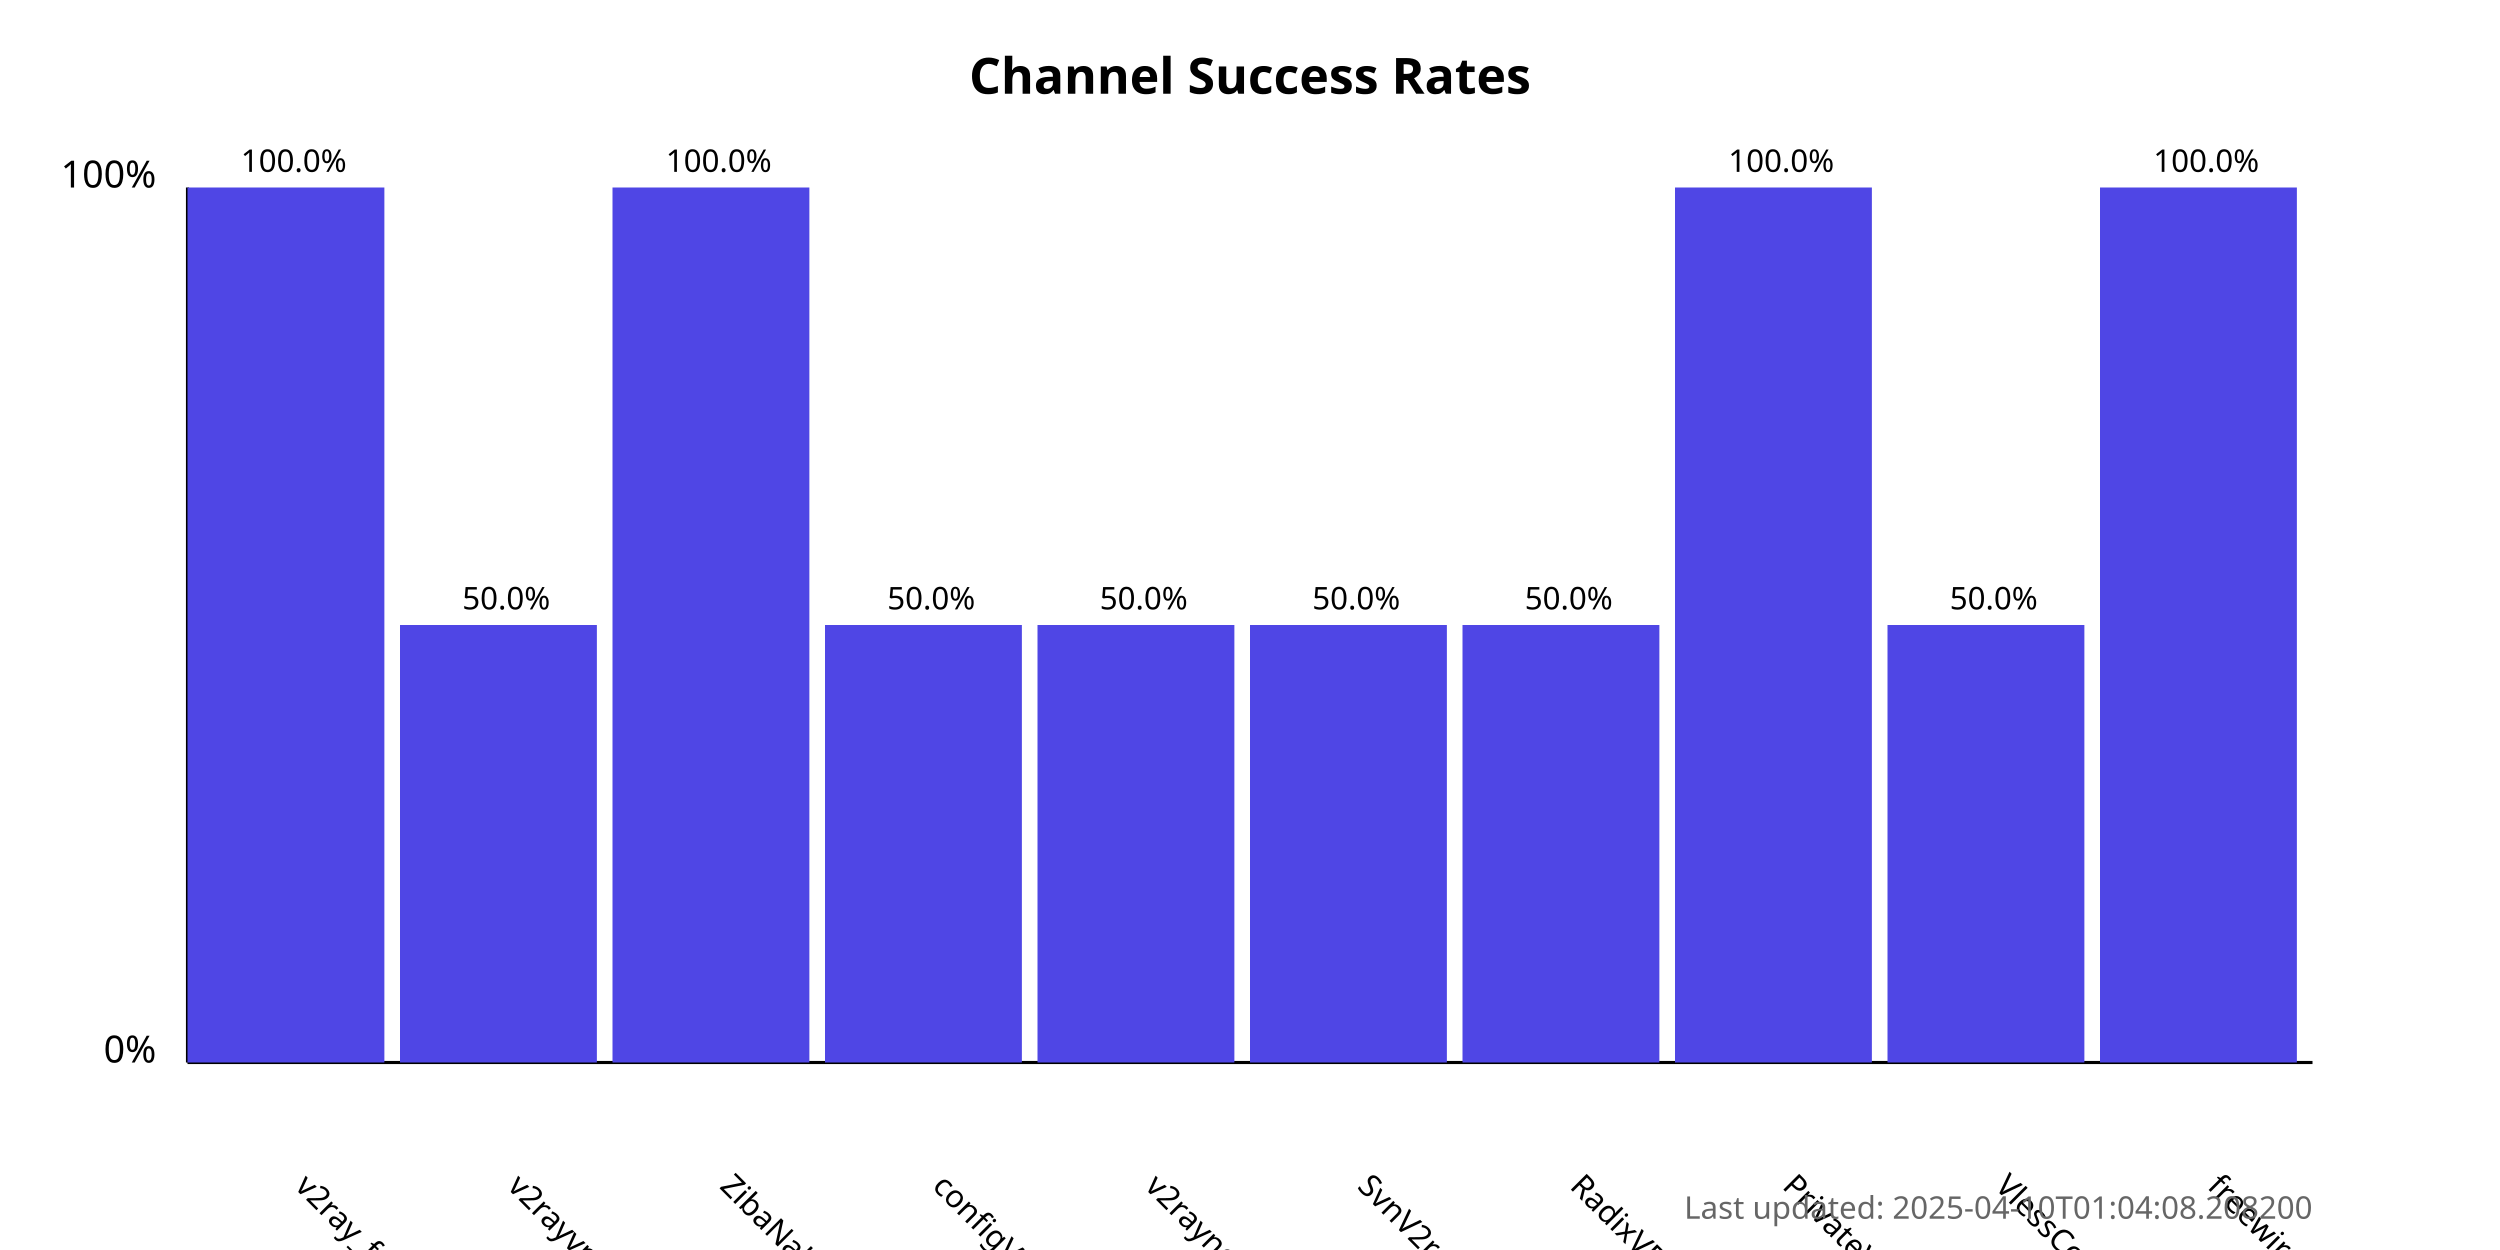
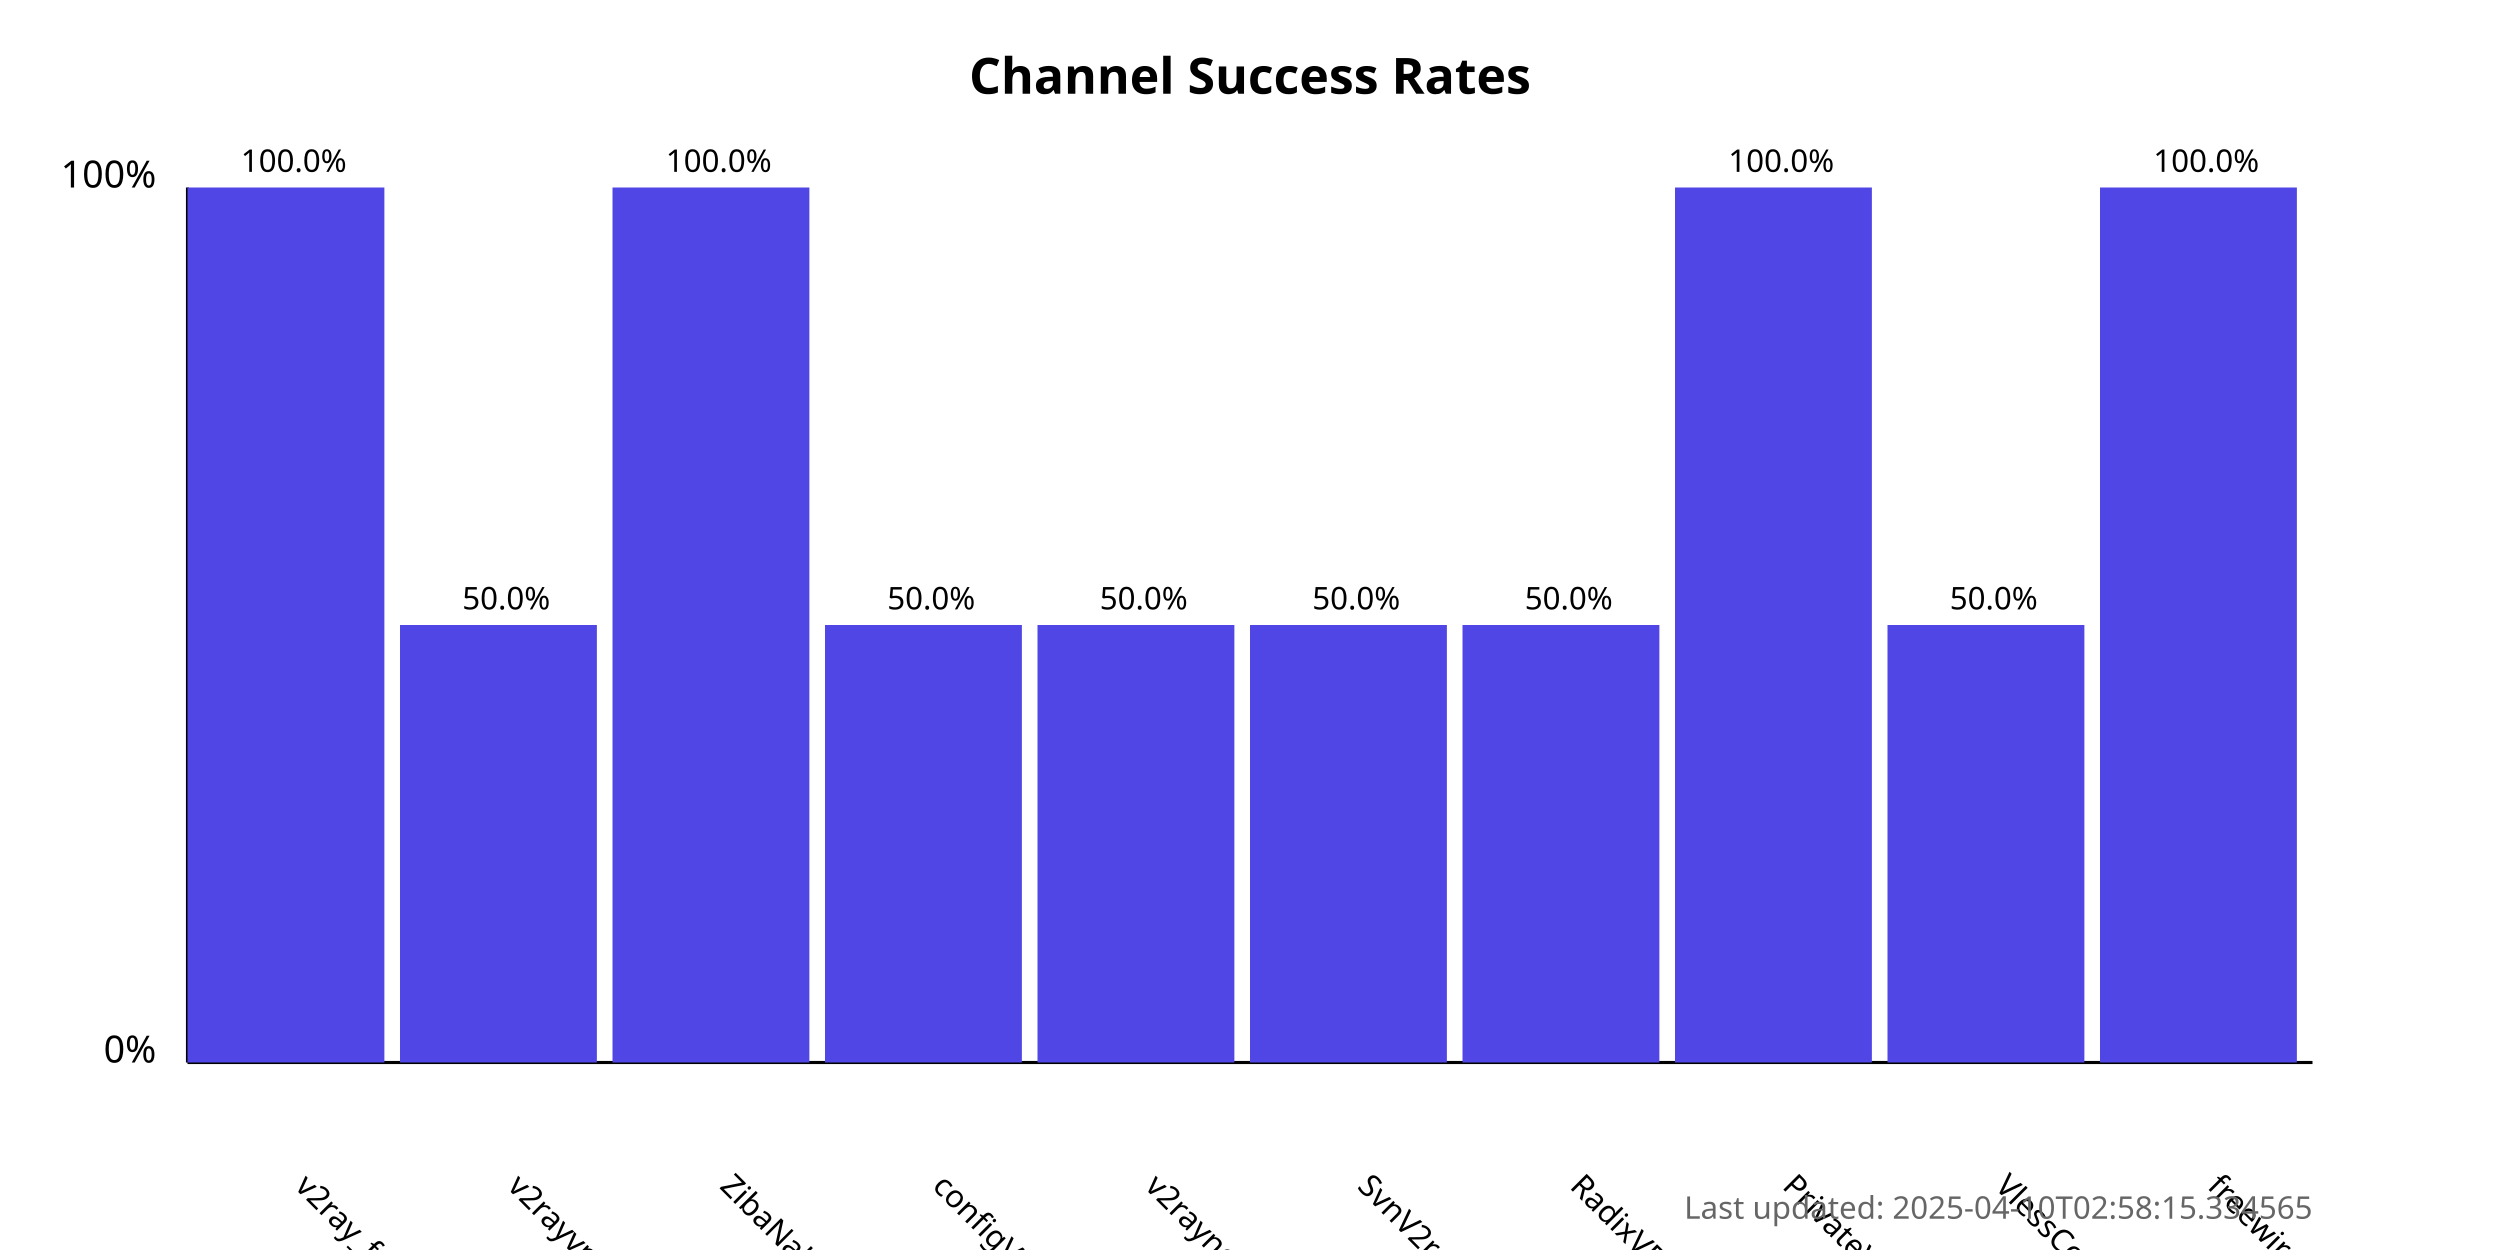
<svg xmlns="http://www.w3.org/2000/svg" width="800" height="400">
  <style>
            .chart-title { font: bold 16px sans-serif; }
            .axis-label { font: 12px sans-serif; }
            .tick-label { font: 10px sans-serif; }
            .bar { fill: #4f46e5; }
            .bar:hover { fill: #6366f1; }
            .timestamp { font: 10px sans-serif; fill: #666; }
        </style>
  <text x="400.0" y="30" text-anchor="middle" class="chart-title">
            Channel Success Rates
        </text>
  <line x1="60" y1="340" x2="60" y2="60" stroke="black" stroke-width="1" />
  <line x1="60" y1="340" x2="740" y2="340" stroke="black" stroke-width="1" />
  <text x="50" y="340" text-anchor="end" class="axis-label">0%</text>
  <text x="50" y="60" text-anchor="end" class="axis-label">100%</text>
  <g>
    <rect x="60" y="60.0" width="63.0" height="280.0" class="bar" />
    <text x="94.0" y="380" transform="rotate(45, 94.0, 380)" text-anchor="start" class="tick-label">
                v2ray_free_conf
            </text>
    <text x="94.0" y="55.0" text-anchor="middle" class="tick-label">
                100.0%
            </text>
  </g>
  <g>
    <rect x="128.0" y="200.0" width="63.0" height="140.0" class="bar" />
    <text x="162.0" y="380" transform="rotate(45, 162.0, 380)" text-anchor="start" class="tick-label">
                v2rayvpno
            </text>
    <text x="162.0" y="195.0" text-anchor="middle" class="tick-label">
                50.0%
            </text>
  </g>
  <g>
    <rect x="196.0" y="60.0" width="63.0" height="280.0" class="bar" />
    <text x="230.0" y="380" transform="rotate(45, 230.0, 380)" text-anchor="start" class="tick-label">
                ZibaNabz
            </text>
    <text x="230.0" y="55.0" text-anchor="middle" class="tick-label">
                100.0%
            </text>
  </g>
  <g>
    <rect x="264.0" y="200.0" width="63.0" height="140.0" class="bar" />
    <text x="298.0" y="380" transform="rotate(45, 298.0, 380)" text-anchor="start" class="tick-label">
                configV2rayForFree
            </text>
    <text x="298.0" y="195.0" text-anchor="middle" class="tick-label">
                50.0%
            </text>
  </g>
  <g>
    <rect x="332.0" y="200.0" width="63.0" height="140.0" class="bar" />
    <text x="366.0" y="380" transform="rotate(45, 366.0, 380)" text-anchor="start" class="tick-label">
                v2rayngvpn
            </text>
    <text x="366.0" y="195.0" text-anchor="middle" class="tick-label">
                50.0%
            </text>
  </g>
  <g>
    <rect x="400.0" y="200.0" width="63.0" height="140.0" class="bar" />
    <text x="434.0" y="380" transform="rotate(45, 434.0, 380)" text-anchor="start" class="tick-label">
                SvnV2ray
            </text>
    <text x="434.0" y="195.0" text-anchor="middle" class="tick-label">
                50.0%
            </text>
  </g>
  <g>
    <rect x="468.0" y="200.0" width="63.0" height="140.0" class="bar" />
    <text x="502.0" y="380" transform="rotate(45, 502.0, 380)" text-anchor="start" class="tick-label">
                RadixVPN
            </text>
    <text x="502.0" y="195.0" text-anchor="middle" class="tick-label">
                50.0%
            </text>
  </g>
  <g>
    <rect x="536.0" y="60.0" width="63.0" height="280.0" class="bar" />
    <text x="570.0" y="380" transform="rotate(45, 570.0, 380)" text-anchor="start" class="tick-label">
                PrivateVPNs
            </text>
    <text x="570.0" y="55.0" text-anchor="middle" class="tick-label">
                100.0%
            </text>
  </g>
  <g>
    <rect x="604.0" y="200.0" width="63.0" height="140.0" class="bar" />
    <text x="638.0" y="380" transform="rotate(45, 638.0, 380)" text-anchor="start" class="tick-label">
                VlessConfig
            </text>
    <text x="638.0" y="195.0" text-anchor="middle" class="tick-label">
                50.0%
            </text>
  </g>
  <g>
    <rect x="672.0" y="60.0" width="63.0" height="280.0" class="bar" />
    <text x="706.0" y="380" transform="rotate(45, 706.0, 380)" text-anchor="start" class="tick-label">
                freewireguard
            </text>
    <text x="706.0" y="55.0" text-anchor="middle" class="tick-label">
                100.0%
            </text>
  </g>
  <text x="740" y="390" text-anchor="end" class="timestamp">
-             Last updated: 2025-04-10T01:04:08.208200
+             Last updated: 2025-04-10T02:58:15.334565
        </text>
</svg>
